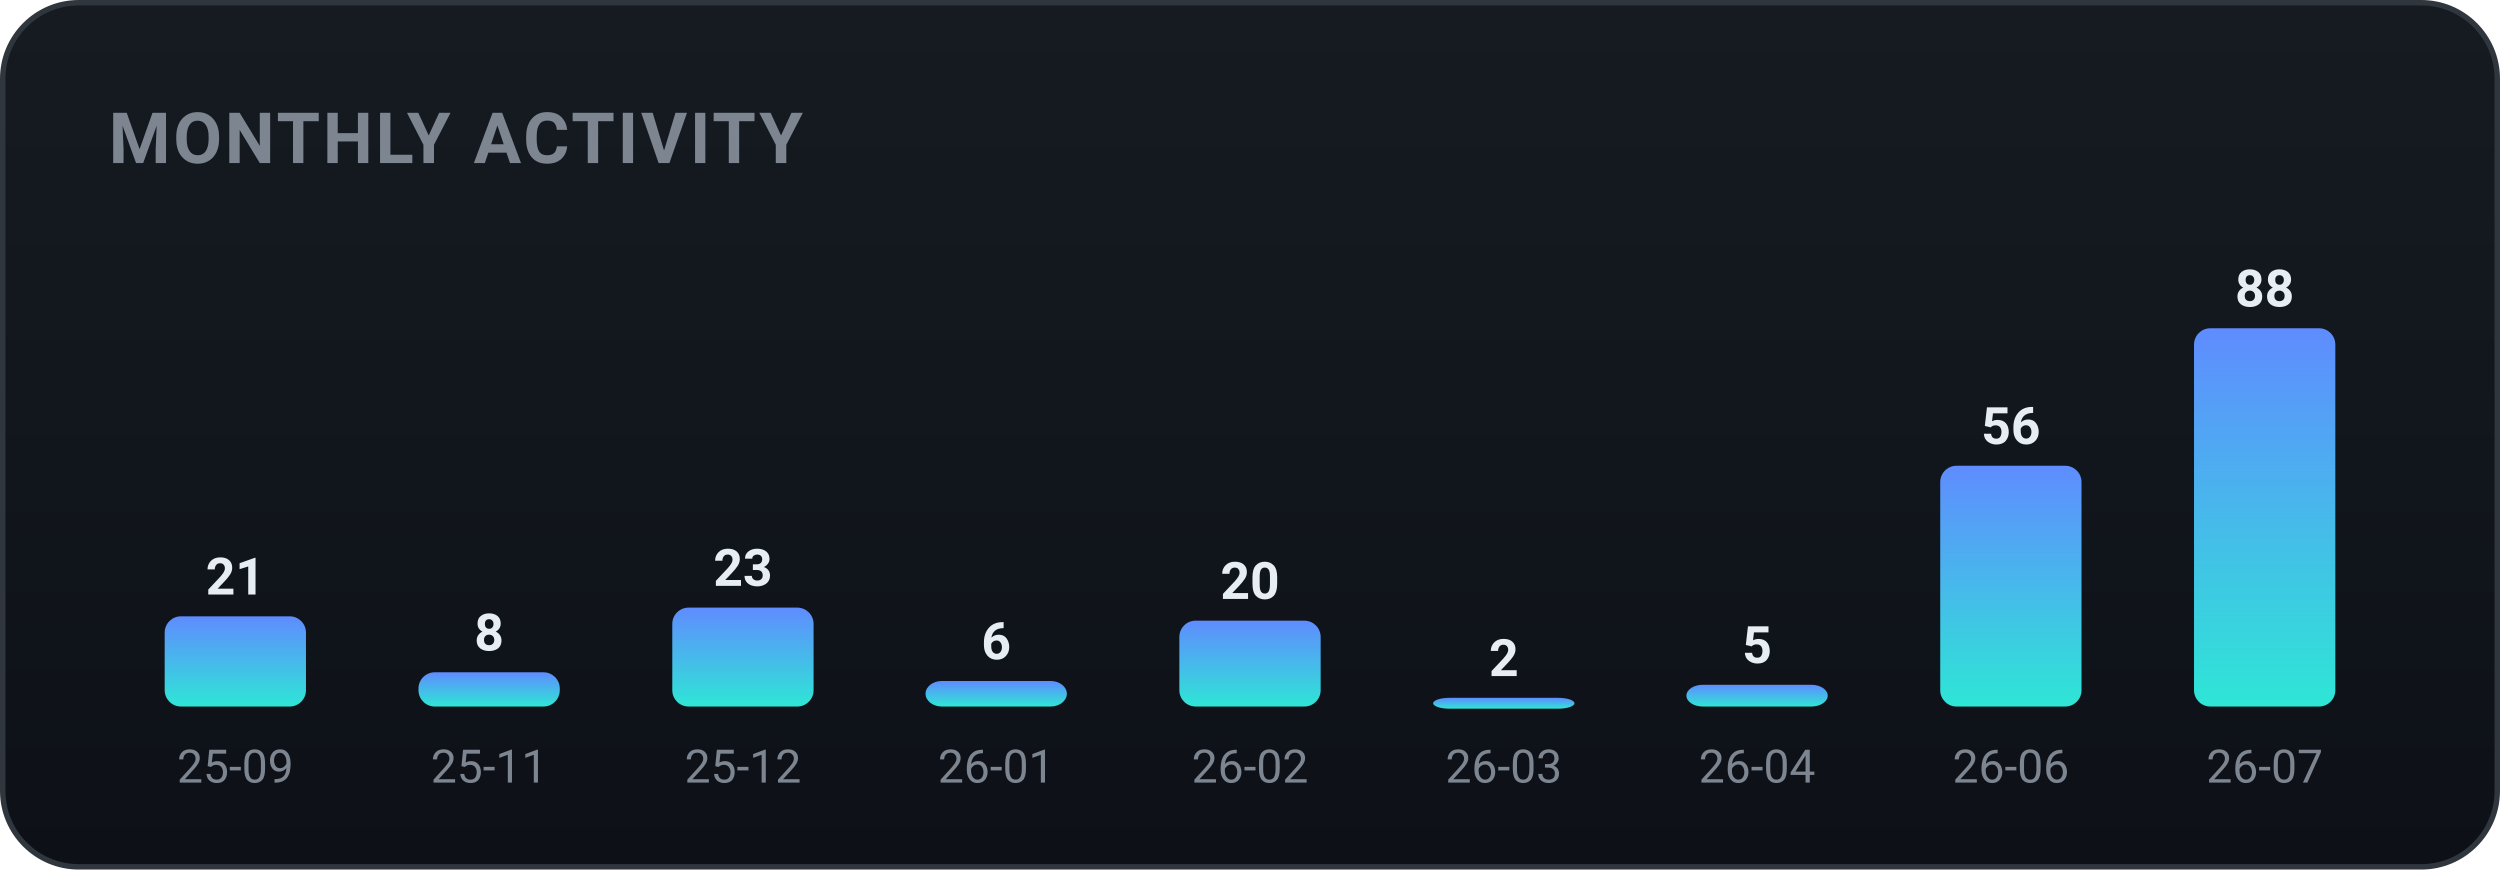
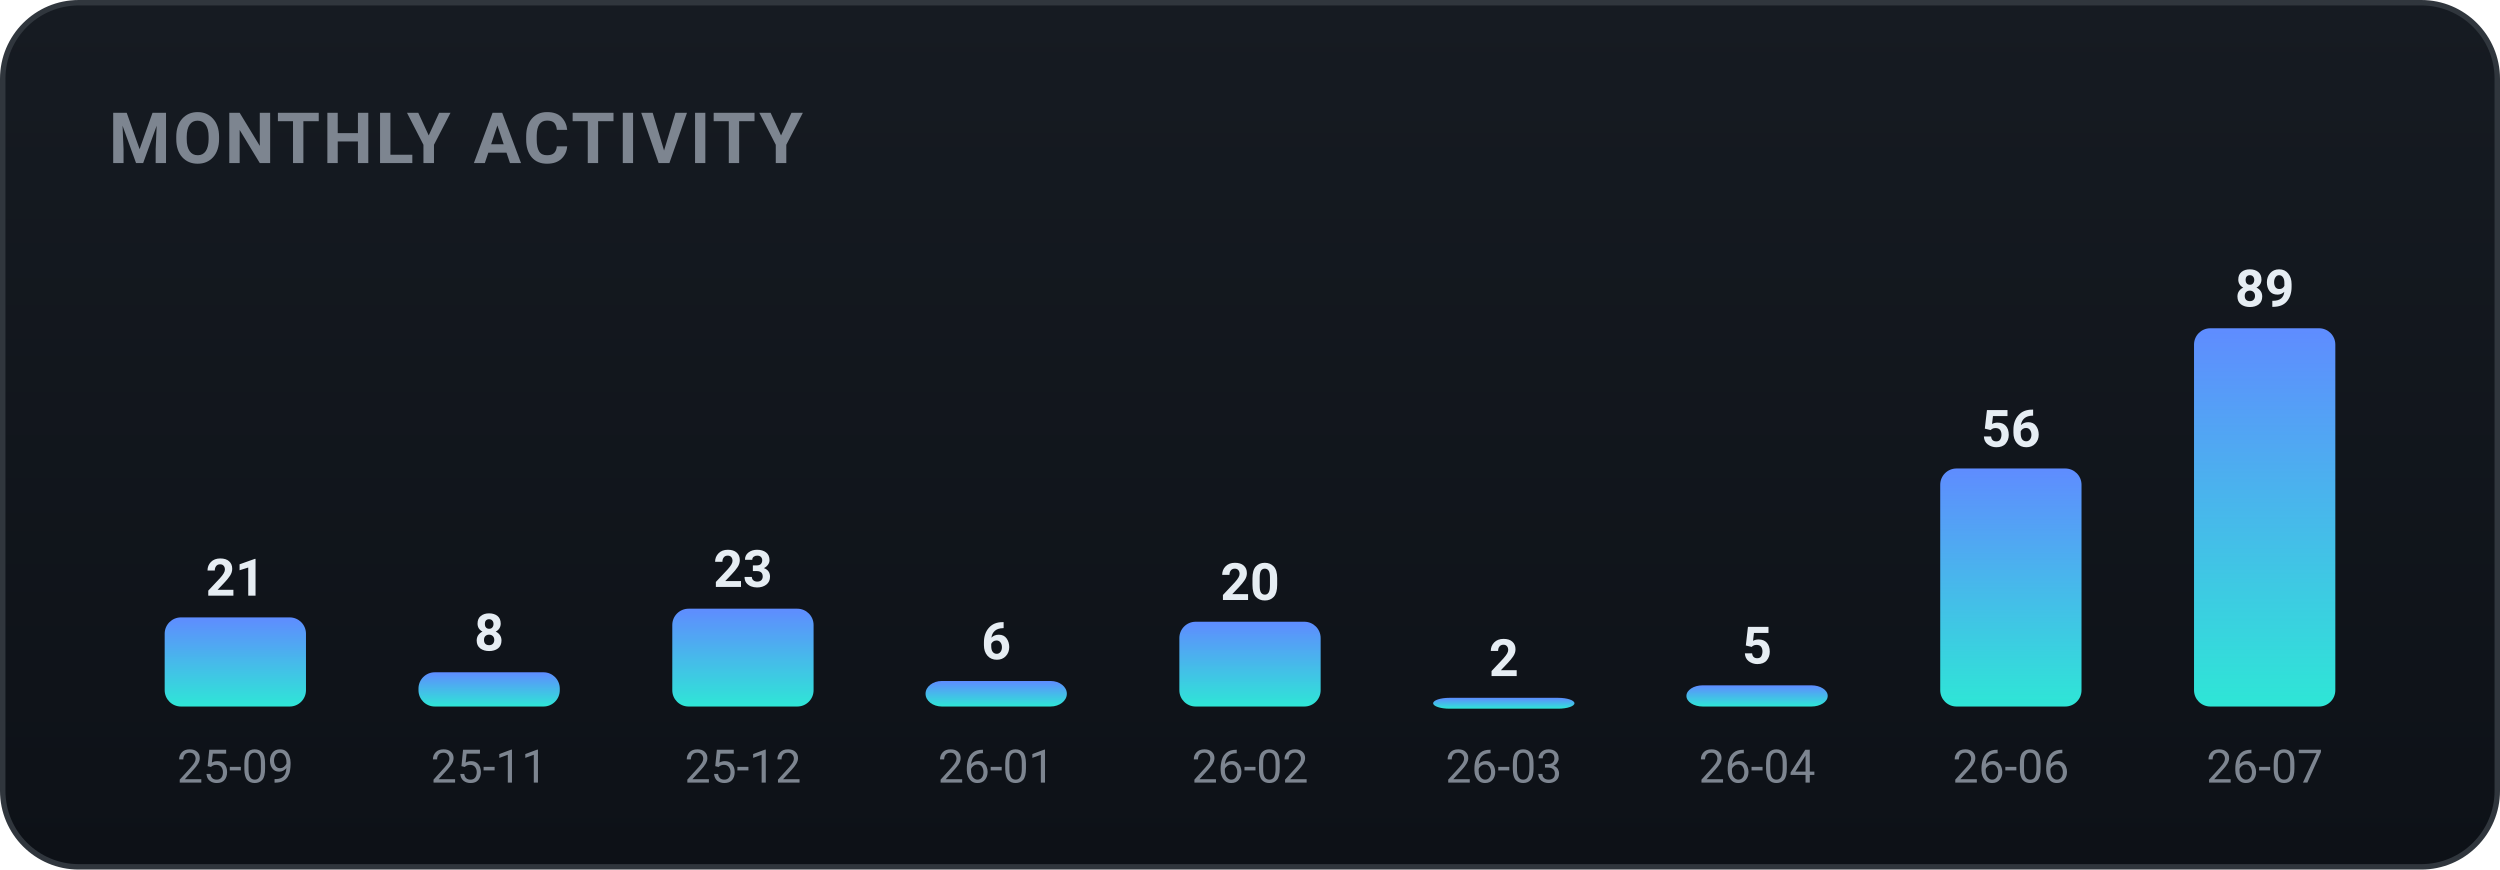
<svg xmlns="http://www.w3.org/2000/svg" width="460" height="160" viewBox="0 0 460 160" role="img" font-family="-apple-system,BlinkMacSystemFont,'Segoe UI',Roboto,'Apple SD Gothic Neo','Malgun Gothic',sans-serif">
  <defs>
    <linearGradient id="bgg" x1="0" y1="0" x2="0" y2="1">
      <stop offset="0" stop-color="#161b22" />
      <stop offset="1" stop-color="#0d1117" />
    </linearGradient>
    <linearGradient id="monthly-gradient" x1="0" y1="0" x2="0" y2="1">
      <stop offset="0%" stop-color="#5f8cff" />
      <stop offset="100%" stop-color="#2ee6d6" />
    </linearGradient>
  </defs>
  <rect x="0.5" y="0.5" width="459" height="159" rx="14" fill="url(#bgg)" stroke="#30363d" />
  <text x="20" y="30" font-family="-apple-system,BlinkMacSystemFont,'Segoe UI',Roboto,'Apple SD Gothic Neo','Malgun Gothic',sans-serif" font-size="13" font-weight="700" fill="#7d8590" letter-spacing="0.5">MONTHLY ACTIVITY</text>
-   <rect x="30.3" y="113.4" width="26.0" height="16.6" rx="3" fill="url(#monthly-gradient)" />
-   <text x="43.3" y="109.4" text-anchor="middle" font-size="9.5" font-weight="700" fill="#e6edf3">21</text>
+   <rect x="30.3" y="113.6" width="26.0" height="16.4" rx="3" fill="url(#monthly-gradient)" />
+   <text x="43.3" y="109.6" text-anchor="middle" font-size="9.5" font-weight="700" fill="#e6edf3">21</text>
  <text x="43.3" y="144.0" text-anchor="middle" font-size="8.5" fill="#7d8590">25-09</text>
  <rect x="77.0" y="123.7" width="26.0" height="6.3" rx="3" fill="url(#monthly-gradient)" />
  <text x="90.0" y="119.7" text-anchor="middle" font-size="9.5" font-weight="700" fill="#e6edf3">8</text>
  <text x="90.0" y="144.0" text-anchor="middle" font-size="8.5" fill="#7d8590">25-11</text>
-   <rect x="123.7" y="111.8" width="26.0" height="18.2" rx="3" fill="url(#monthly-gradient)" />
-   <text x="136.7" y="107.8" text-anchor="middle" font-size="9.5" font-weight="700" fill="#e6edf3">23</text>
+   <rect x="123.7" y="112.0" width="26.0" height="18.0" rx="3" fill="url(#monthly-gradient)" />
+   <text x="136.7" y="108.0" text-anchor="middle" font-size="9.5" font-weight="700" fill="#e6edf3">23</text>
  <text x="136.7" y="144.0" text-anchor="middle" font-size="8.5" fill="#7d8590">25-12</text>
  <rect x="170.3" y="125.3" width="26.0" height="4.7" rx="3" fill="url(#monthly-gradient)" />
  <text x="183.3" y="121.3" text-anchor="middle" font-size="9.5" font-weight="700" fill="#e6edf3">6</text>
  <text x="183.3" y="144.0" text-anchor="middle" font-size="8.5" fill="#7d8590">26-01</text>
-   <rect x="217.0" y="114.2" width="26.0" height="15.8" rx="3" fill="url(#monthly-gradient)" />
-   <text x="230.0" y="110.2" text-anchor="middle" font-size="9.5" font-weight="700" fill="#e6edf3">20</text>
+   <rect x="217.0" y="114.4" width="26.0" height="15.6" rx="3" fill="url(#monthly-gradient)" />
+   <text x="230.0" y="110.4" text-anchor="middle" font-size="9.5" font-weight="700" fill="#e6edf3">20</text>
  <text x="230.0" y="144.0" text-anchor="middle" font-size="8.5" fill="#7d8590">26-02</text>
  <rect x="263.7" y="128.4" width="26.0" height="2.0" rx="3" fill="url(#monthly-gradient)" />
  <text x="276.7" y="124.4" text-anchor="middle" font-size="9.5" font-weight="700" fill="#e6edf3">2</text>
  <text x="276.7" y="144.0" text-anchor="middle" font-size="8.5" fill="#7d8590">26-03</text>
-   <rect x="310.3" y="126.0" width="26.0" height="4.0" rx="3" fill="url(#monthly-gradient)" />
-   <text x="323.3" y="122.0" text-anchor="middle" font-size="9.5" font-weight="700" fill="#e6edf3">5</text>
+   <rect x="310.3" y="126.1" width="26.0" height="3.9" rx="3" fill="url(#monthly-gradient)" />
+   <text x="323.3" y="122.1" text-anchor="middle" font-size="9.5" font-weight="700" fill="#e6edf3">5</text>
  <text x="323.3" y="144.0" text-anchor="middle" font-size="8.5" fill="#7d8590">26-04</text>
-   <rect x="357.0" y="85.7" width="26.0" height="44.3" rx="3" fill="url(#monthly-gradient)" />
-   <text x="370.0" y="81.7" text-anchor="middle" font-size="9.5" font-weight="700" fill="#e6edf3">56</text>
+   <rect x="357.0" y="86.2" width="26.0" height="43.8" rx="3" fill="url(#monthly-gradient)" />
+   <text x="370.0" y="82.2" text-anchor="middle" font-size="9.5" font-weight="700" fill="#e6edf3">56</text>
  <text x="370.0" y="144.0" text-anchor="middle" font-size="8.5" fill="#7d8590">26-06</text>
  <rect x="403.7" y="60.4" width="26.0" height="69.6" rx="3" fill="url(#monthly-gradient)" />
-   <text x="416.7" y="56.4" text-anchor="middle" font-size="9.5" font-weight="700" fill="#e6edf3">88</text>
+   <text x="416.7" y="56.4" text-anchor="middle" font-size="9.5" font-weight="700" fill="#e6edf3">89</text>
  <text x="416.7" y="144.0" text-anchor="middle" font-size="8.5" fill="#7d8590">26-07</text>
</svg>
